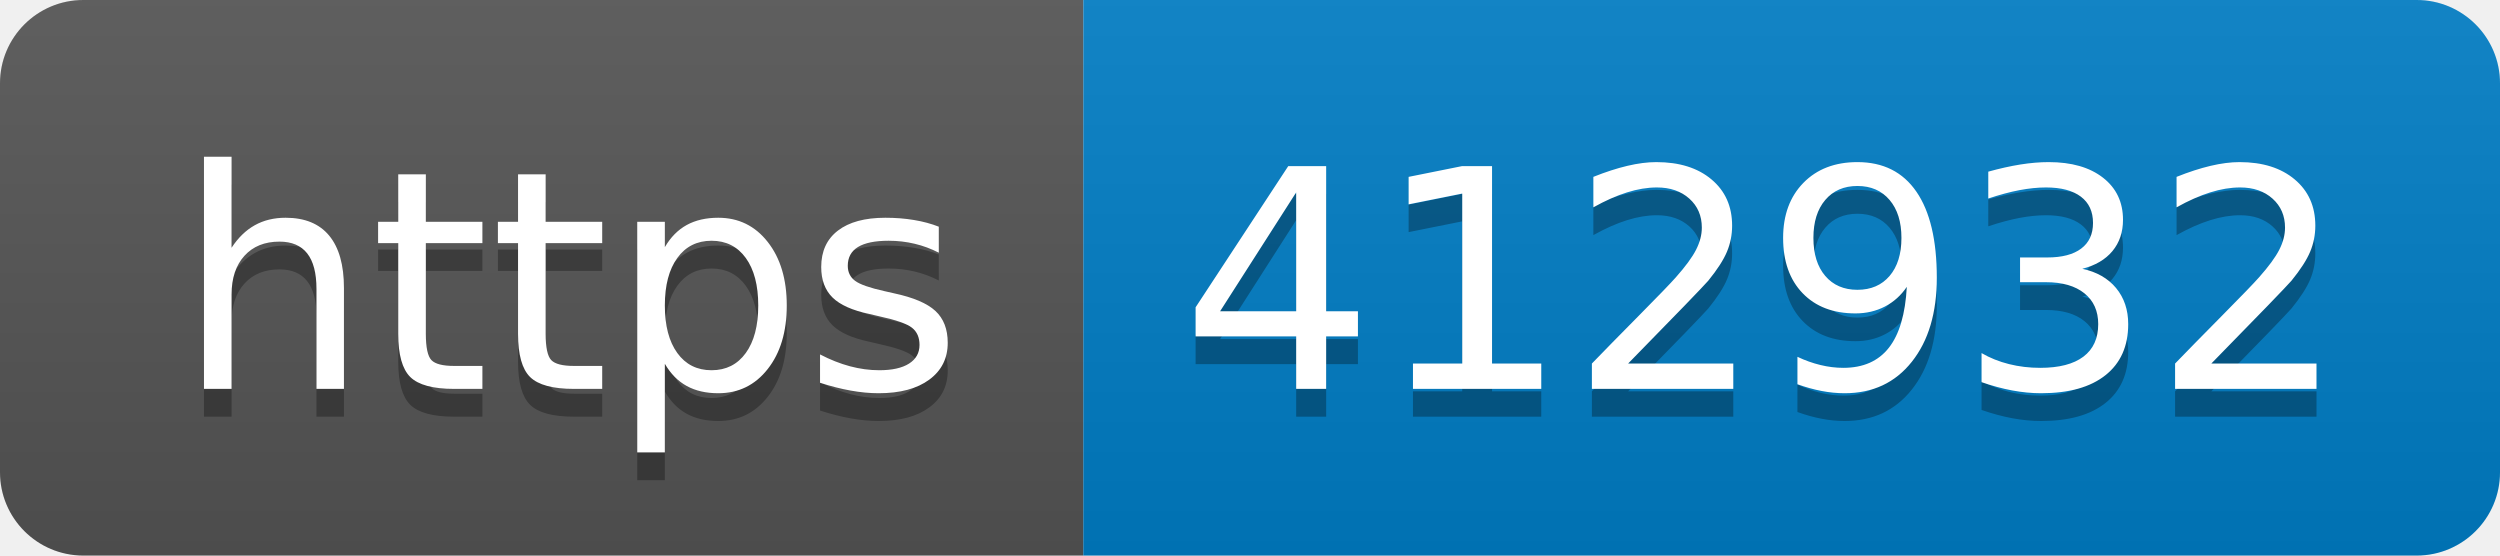
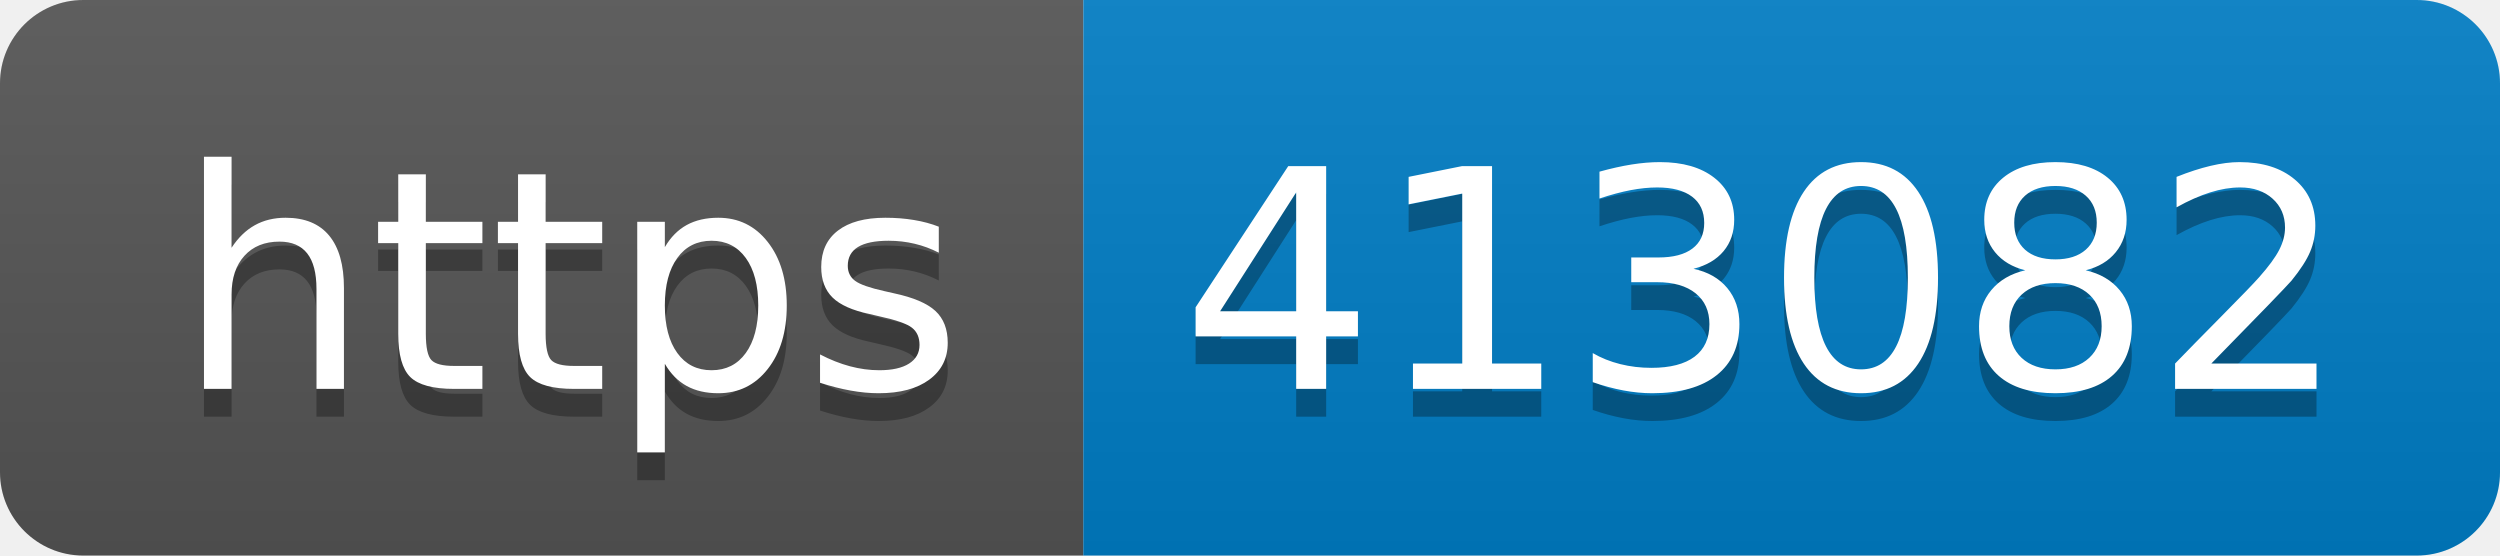
- <svg xmlns="http://www.w3.org/2000/svg" width="90" height="20" role="img" aria-label="https: 412932">
+ <svg xmlns="http://www.w3.org/2000/svg" width="90" height="20" role="img" aria-label="https: 413082">
  <linearGradient id="s" x2="0" y2="100%">
    <stop offset="0" stop-color="#bbb" stop-opacity=".1" />
    <stop offset="1" stop-opacity=".1" />
  </linearGradient>
  <clipPath id="r">
    <rect width="90" height="20" rx="3" fill="#fff" />
  </clipPath>
  <g clip-path="url(#r)">
    <rect width="39" height="20" fill="#555" />
    <rect x="39" width="51" height="20" fill="#007ec6" />
    <rect width="90" height="20" fill="url(#s)" />
  </g>
  <g fill="#fff" text-anchor="middle" font-family="Verdana,Geneva,DejaVu Sans,sans-serif" text-rendering="geometricPrecision" font-size="110">
    <text aria-hidden="true" x="205" y="150" fill="#010101" fill-opacity=".3" transform="scale(.1)" textLength="290">https</text>
    <text x="205" y="140" transform="scale(.1)" fill="#fff" textLength="290">https</text>
-     <text aria-hidden="true" x="635" y="150" fill="#010101" fill-opacity=".3" transform="scale(.1)" textLength="410">412932</text>
-     <text x="635" y="140" transform="scale(.1)" fill="#fff" textLength="410">412932</text>
+     <text aria-hidden="true" x="635" y="150" fill="#010101" fill-opacity=".3" transform="scale(.1)" textLength="410">413082</text>
+     <text x="635" y="140" transform="scale(.1)" fill="#fff" textLength="410">413082</text>
  </g>
</svg>
